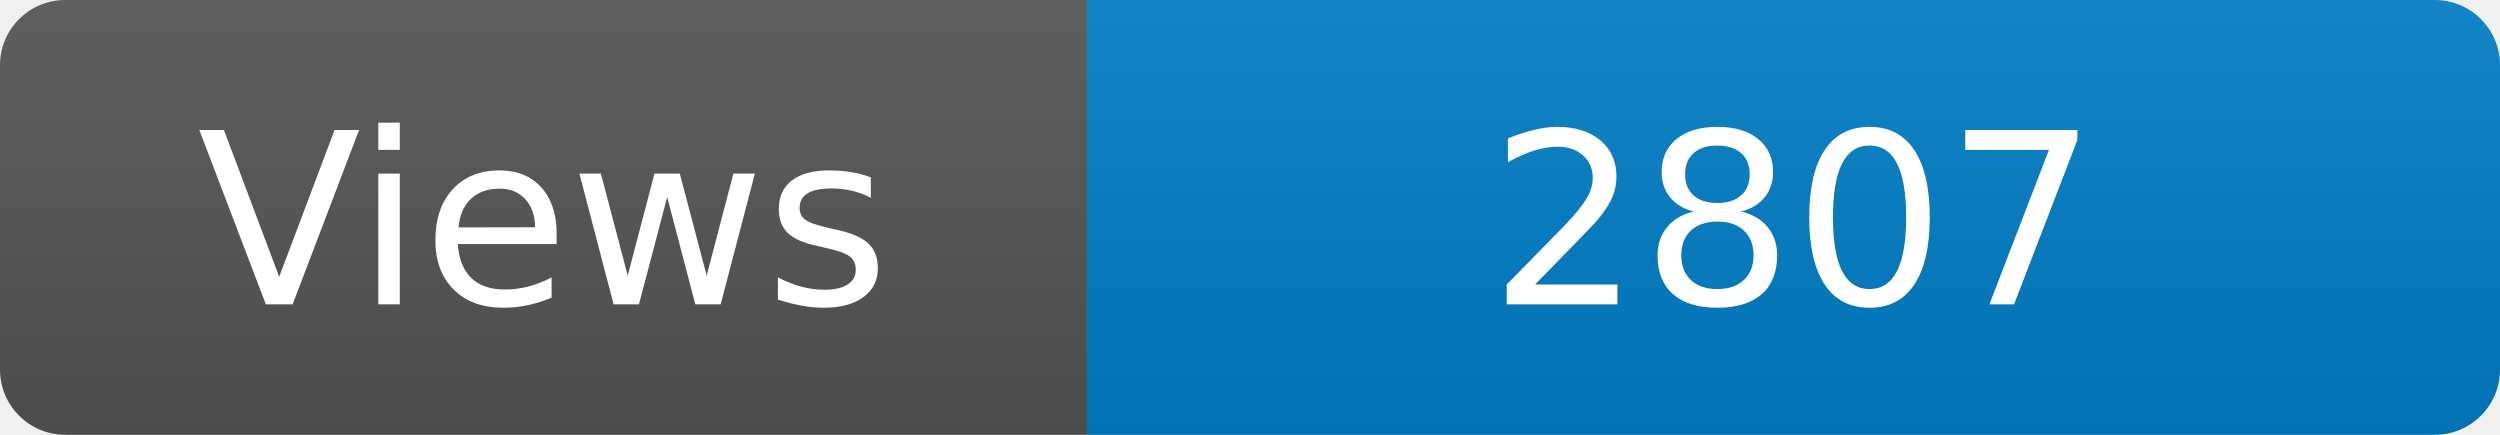
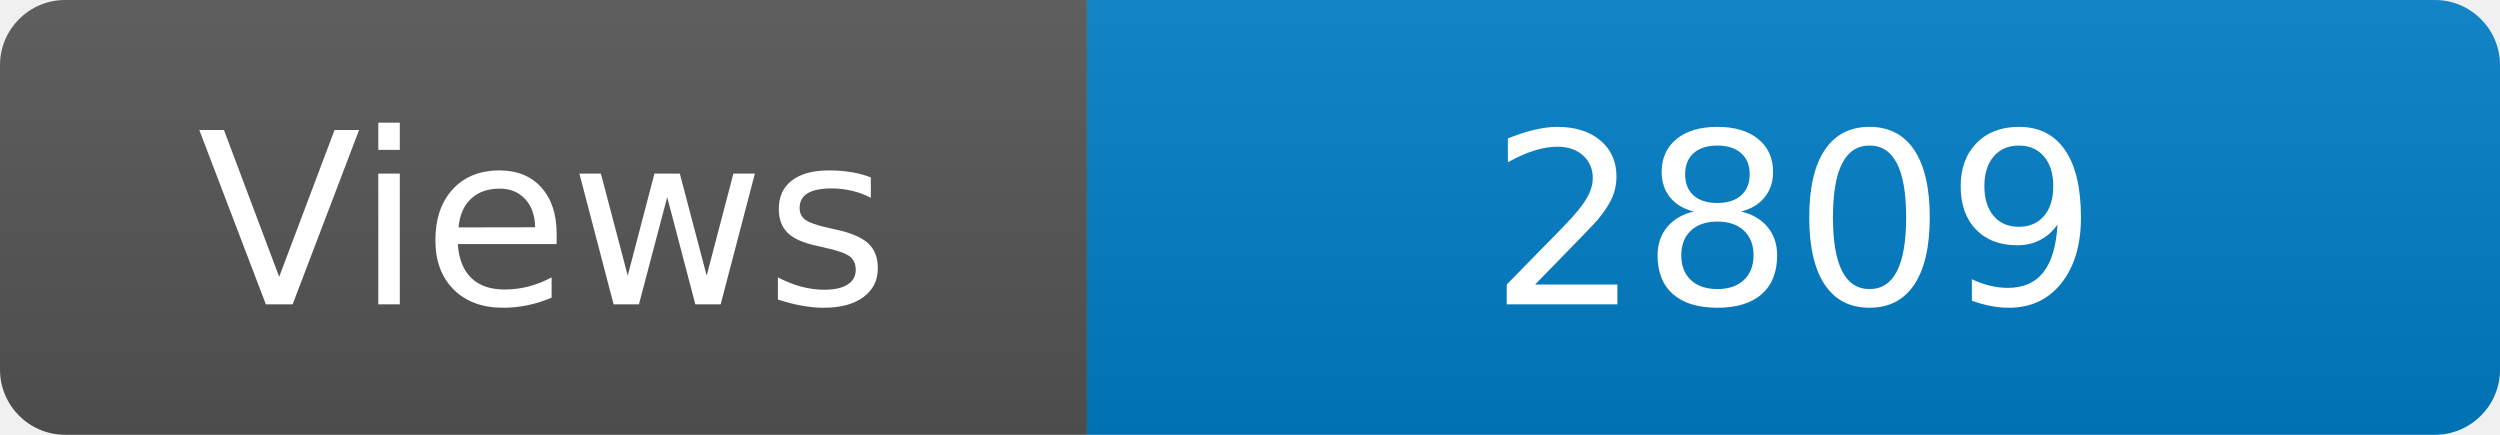
<svg xmlns="http://www.w3.org/2000/svg" width="115" height="20" role="img" aria-label="Maintained?: yes">
  <linearGradient id="s" x2="0" y2="100%">
    <stop offset="0" stop-color="#bbb" stop-opacity=".1" />
    <stop offset="1" stop-opacity=".1" />
  </linearGradient>
  <clipPath id="r">
    <rect width="115" height="20" rx="3" fill="#fff" />
  </clipPath>
  <g clip-path="url(#r)">
    <rect width="50" height="20" fill="#555" />
    <rect x="50" width="160" height="20" fill="#007ec6" />
    <rect width="115" height="20" fill="url(#s)" />
  </g>
  <g fill="#fff" text-anchor="middle" font-family="Verdana,Geneva,DejaVu Sans,sans-serif" font-size="110">
    <text x="250" y="140" transform="scale(.1)" fill="#fff">Views</text>
-     <text x="825" y="140" transform="scale(.1)" fill="#fff">2807</text>
+     <text x="825" y="140" transform="scale(.1)" fill="#fff">2809</text>
  </g>
</svg>
